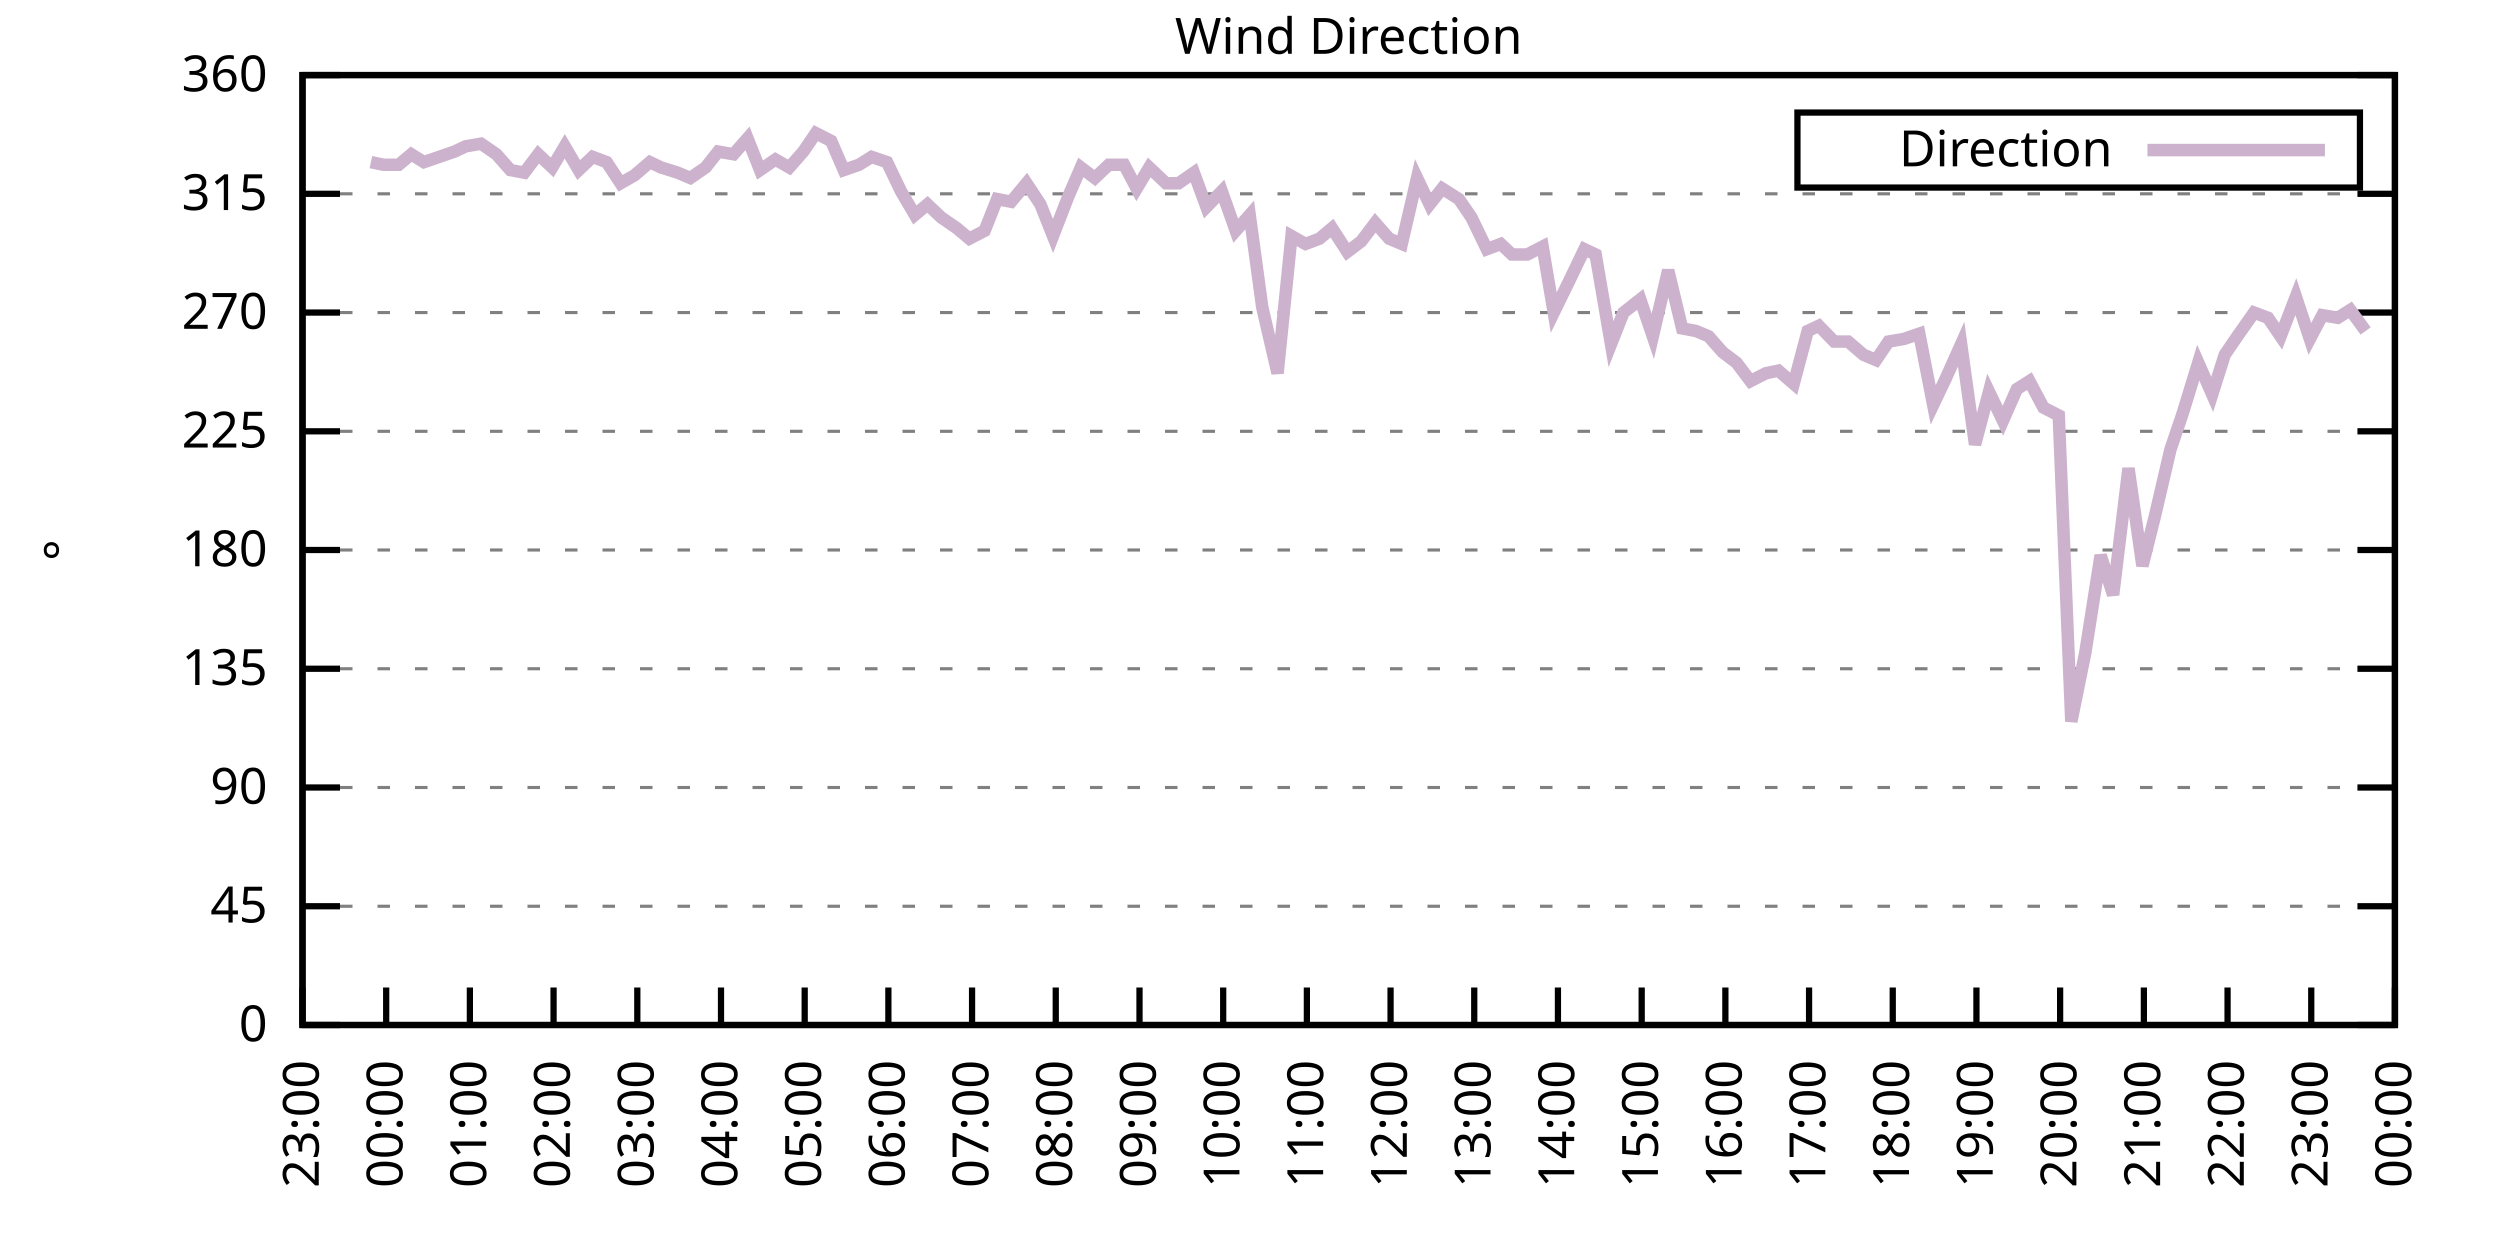
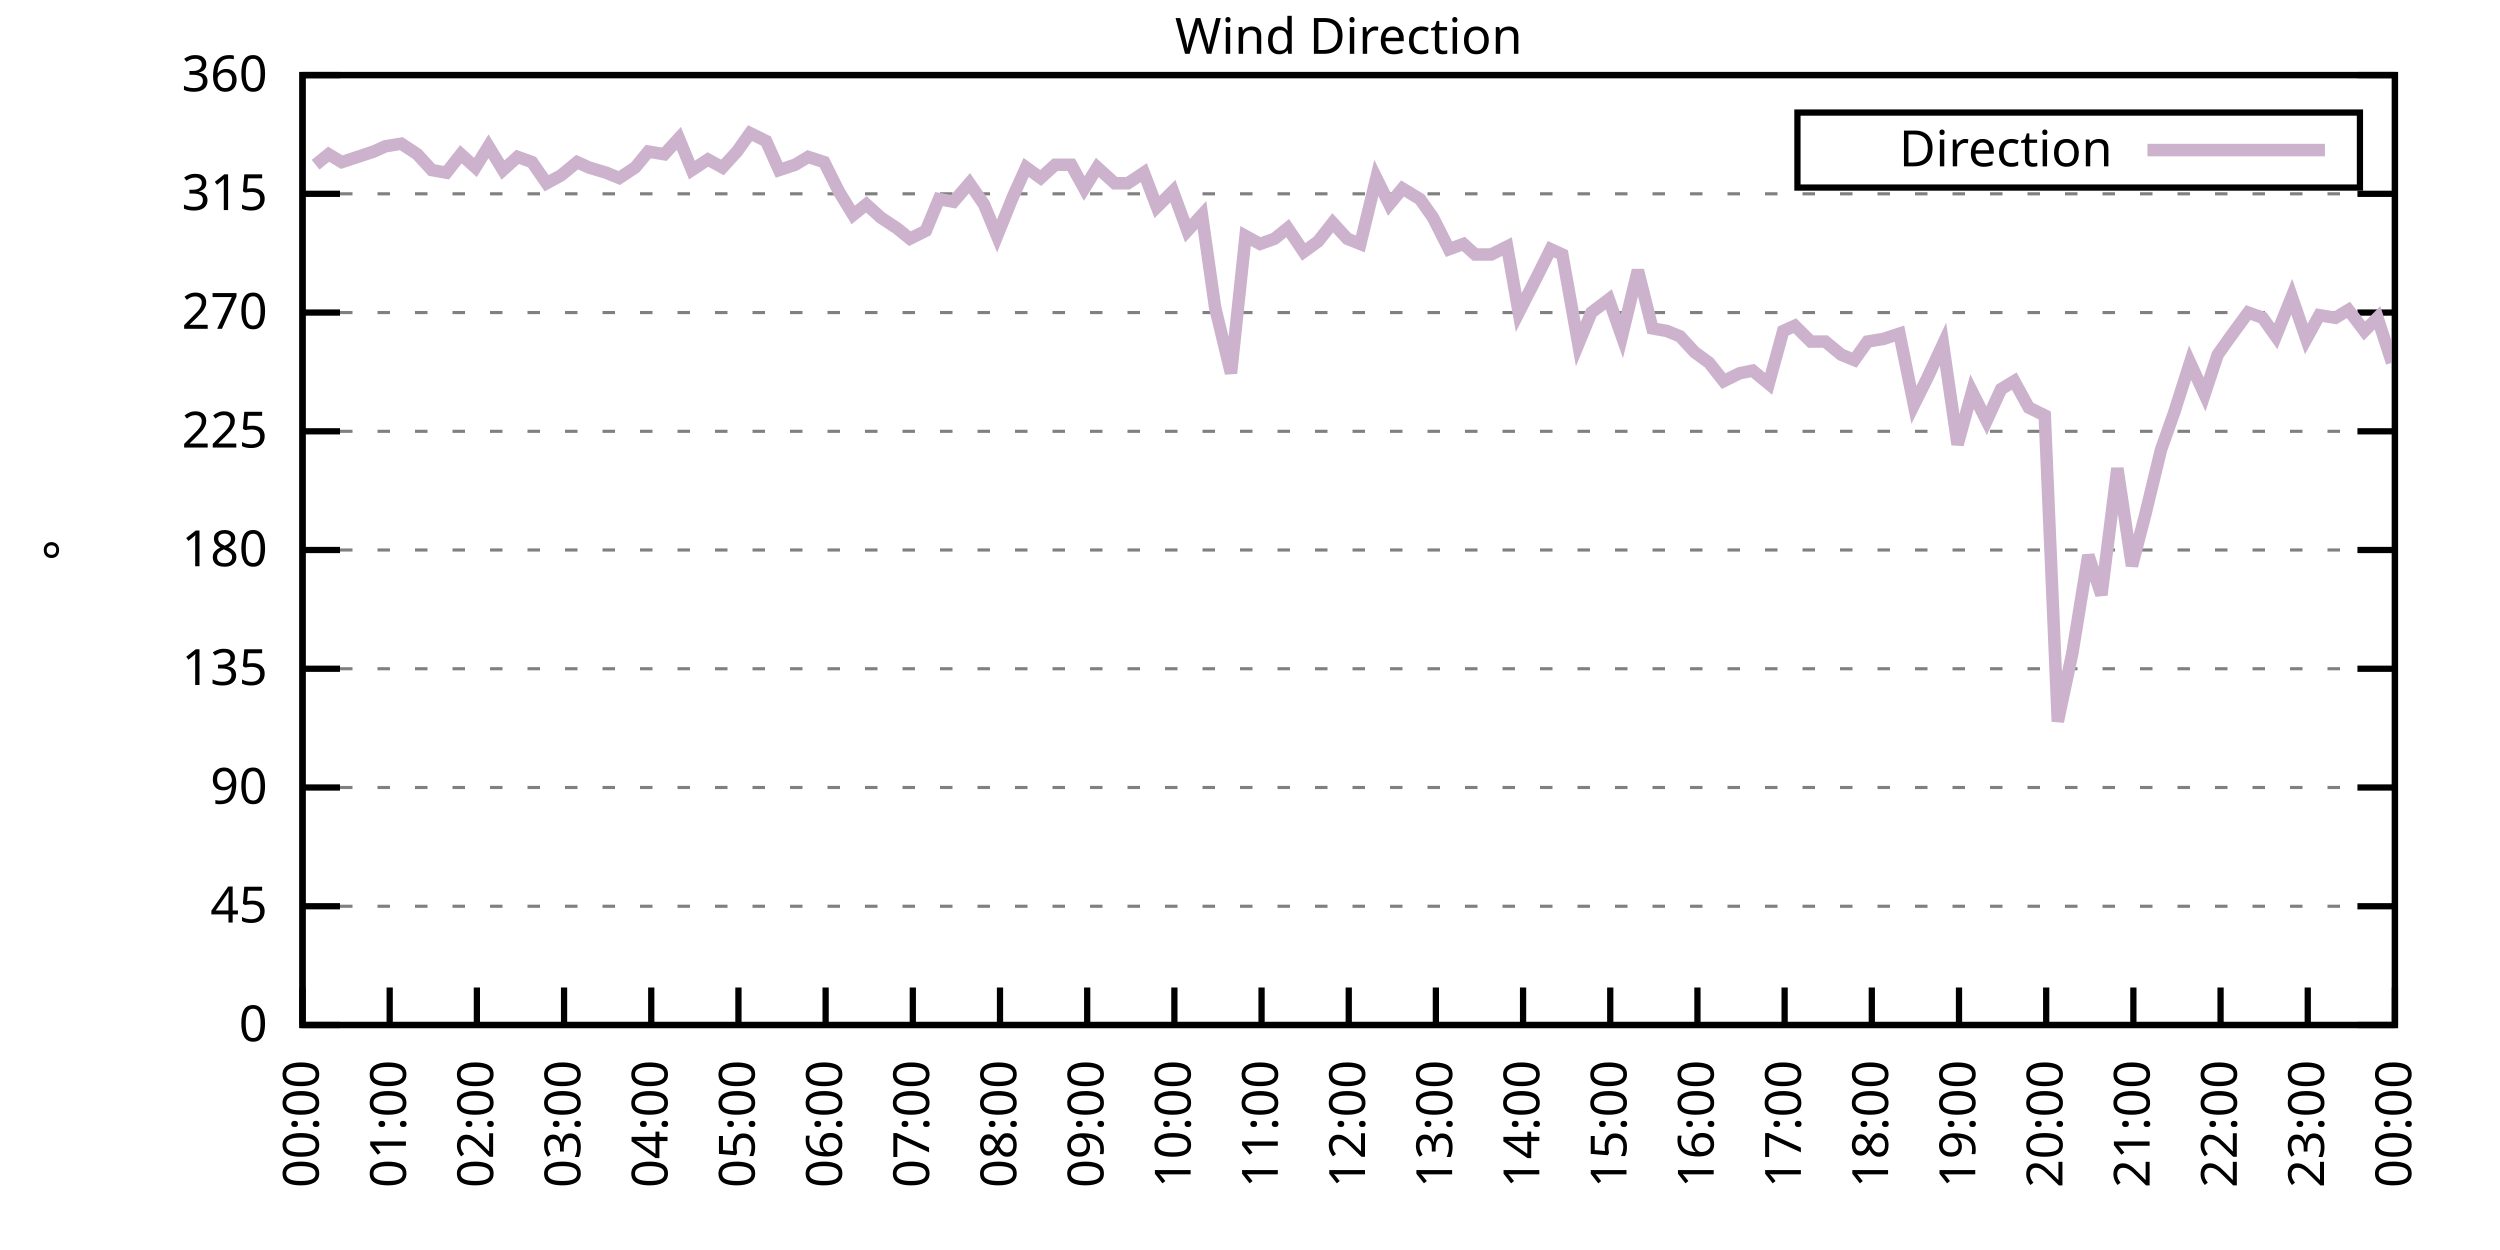
<svg xmlns="http://www.w3.org/2000/svg" xmlns:xlink="http://www.w3.org/1999/xlink" width="400" height="200" viewBox="0 0 400 200">
  <g id="gnuplot_canvas">
    <rect x="0" y="0" width="400" height="200" fill="none" />
    <defs>
      <circle id="gpDot" r="0.5" stroke-width="0.5" stroke="currentColor" />
      <path id="gpPt0" stroke-width="0.333" stroke="currentColor" d="M-1,0 h2 M0,-1 v2" />
      <path id="gpPt1" stroke-width="0.333" stroke="currentColor" d="M-1,-1 L1,1 M1,-1 L-1,1" />
      <path id="gpPt2" stroke-width="0.333" stroke="currentColor" d="M-1,0 L1,0 M0,-1 L0,1 M-1,-1 L1,1 M-1,1 L1,-1" />
      <rect id="gpPt3" stroke-width="0.333" stroke="currentColor" x="-1" y="-1" width="2" height="2" />
      <rect id="gpPt4" stroke-width="0.333" stroke="currentColor" fill="currentColor" x="-1" y="-1" width="2" height="2" />
      <circle id="gpPt5" stroke-width="0.333" stroke="currentColor" cx="0" cy="0" r="1" />
      <use xlink:href="#gpPt5" id="gpPt6" fill="currentColor" stroke="none" />
      <path id="gpPt7" stroke-width="0.333" stroke="currentColor" d="M0,-1.33 L-1.33,0.67 L1.33,0.67 z" />
      <use xlink:href="#gpPt7" id="gpPt8" fill="currentColor" stroke="none" />
      <use xlink:href="#gpPt7" id="gpPt9" stroke="currentColor" transform="rotate(180)" />
      <use xlink:href="#gpPt9" id="gpPt10" fill="currentColor" stroke="none" />
      <use xlink:href="#gpPt3" id="gpPt11" stroke="currentColor" transform="rotate(45)" />
      <use xlink:href="#gpPt11" id="gpPt12" fill="currentColor" stroke="none" />
      <path id="gpPt13" stroke-width="0.333" stroke="currentColor" d="M0,1.330 L1.265,0.411 L0.782,-1.067 L-0.782,-1.076 L-1.265,0.411 z" />
      <use xlink:href="#gpPt13" id="gpPt14" fill="currentColor" stroke="none" />
      <filter id="textbox" filterUnits="objectBoundingBox" x="0" y="0" height="1" width="1">
        <feFlood flood-color="white" flood-opacity="1" result="bgnd" />
        <feComposite in="SourceGraphic" in2="bgnd" operator="atop" />
      </filter>
      <filter id="greybox" filterUnits="objectBoundingBox" x="0" y="0" height="1" width="1">
        <feFlood flood-color="lightgrey" flood-opacity="1" result="grey" />
        <feComposite in="SourceGraphic" in2="grey" operator="atop" />
      </filter>
    </defs>
    <g fill="none" color="white" stroke="currentColor" stroke-width="1.00" stroke-linecap="butt" stroke-linejoin="miter">
</g>
    <g fill="none" color="black" stroke="currentColor" stroke-width="1.00" stroke-linecap="butt" stroke-linejoin="miter">
      <g stroke="none" shape-rendering="crispEdges">
        <polygon fill="rgb(255, 255, 255)" points="48.40,164.00 383.18,164.00 383.18,12.02 48.40,12.02 " />
      </g>
    </g>
    <g fill="none" color="black" stroke="currentColor" stroke-width="1.00" stroke-linecap="butt" stroke-linejoin="miter">
</g>
    <g fill="none" color="black" stroke="black" stroke-width="0.50" stroke-linecap="butt" stroke-linejoin="miter">
</g>
    <g fill="none" color="gray" stroke="currentColor" stroke-width="0.50" stroke-linecap="butt" stroke-linejoin="miter">
      <path stroke="gray" stroke-dasharray="2,4" class="gridline" d="M48.40,164.00 L383.19,164.00  " />
    </g>
    <g fill="none" color="gray" stroke="gray" stroke-width="1.00" stroke-linecap="butt" stroke-linejoin="miter">
</g>
    <g fill="none" color="black" stroke="currentColor" stroke-width="1.00" stroke-linecap="butt" stroke-linejoin="miter">
      <path stroke="black" d="M48.40,164.00 L54.40,164.00 M383.19,164.00 L377.19,164.00  " />
      <g transform="translate(42.80,166.60)" stroke="none" fill="black" font-family="Sans" font-size="8.00" text-anchor="end">
        <text>
          <tspan font-family="Sans"> 0</tspan>
        </text>
      </g>
    </g>
    <g fill="none" color="black" stroke="currentColor" stroke-width="1.00" stroke-linecap="butt" stroke-linejoin="miter">
</g>
    <g fill="none" color="black" stroke="black" stroke-width="0.50" stroke-linecap="butt" stroke-linejoin="miter">
</g>
    <g fill="none" color="gray" stroke="currentColor" stroke-width="0.50" stroke-linecap="butt" stroke-linejoin="miter">
      <path stroke="gray" stroke-dasharray="2,4" class="gridline" d="M48.40,145.00 L383.19,145.00  " />
    </g>
    <g fill="none" color="gray" stroke="gray" stroke-width="1.00" stroke-linecap="butt" stroke-linejoin="miter">
</g>
    <g fill="none" color="black" stroke="currentColor" stroke-width="1.00" stroke-linecap="butt" stroke-linejoin="miter">
      <path stroke="black" d="M48.40,145.00 L54.40,145.00 M383.19,145.00 L377.19,145.00  " />
      <g transform="translate(42.80,147.60)" stroke="none" fill="black" font-family="Sans" font-size="8.00" text-anchor="end">
        <text>
          <tspan font-family="Sans"> 45</tspan>
        </text>
      </g>
    </g>
    <g fill="none" color="black" stroke="currentColor" stroke-width="1.00" stroke-linecap="butt" stroke-linejoin="miter">
</g>
    <g fill="none" color="black" stroke="black" stroke-width="0.50" stroke-linecap="butt" stroke-linejoin="miter">
</g>
    <g fill="none" color="gray" stroke="currentColor" stroke-width="0.50" stroke-linecap="butt" stroke-linejoin="miter">
      <path stroke="gray" stroke-dasharray="2,4" class="gridline" d="M48.40,126.00 L383.19,126.00  " />
    </g>
    <g fill="none" color="gray" stroke="gray" stroke-width="1.00" stroke-linecap="butt" stroke-linejoin="miter">
</g>
    <g fill="none" color="black" stroke="currentColor" stroke-width="1.00" stroke-linecap="butt" stroke-linejoin="miter">
      <path stroke="black" d="M48.40,126.00 L54.40,126.00 M383.19,126.00 L377.19,126.00  " />
      <g transform="translate(42.80,128.60)" stroke="none" fill="black" font-family="Sans" font-size="8.00" text-anchor="end">
        <text>
          <tspan font-family="Sans"> 90</tspan>
        </text>
      </g>
    </g>
    <g fill="none" color="black" stroke="currentColor" stroke-width="1.00" stroke-linecap="butt" stroke-linejoin="miter">
</g>
    <g fill="none" color="black" stroke="black" stroke-width="0.50" stroke-linecap="butt" stroke-linejoin="miter">
</g>
    <g fill="none" color="gray" stroke="currentColor" stroke-width="0.50" stroke-linecap="butt" stroke-linejoin="miter">
      <path stroke="gray" stroke-dasharray="2,4" class="gridline" d="M48.40,107.00 L383.19,107.00  " />
    </g>
    <g fill="none" color="gray" stroke="gray" stroke-width="1.00" stroke-linecap="butt" stroke-linejoin="miter">
</g>
    <g fill="none" color="black" stroke="currentColor" stroke-width="1.00" stroke-linecap="butt" stroke-linejoin="miter">
      <path stroke="black" d="M48.40,107.00 L54.40,107.00 M383.19,107.00 L377.19,107.00  " />
      <g transform="translate(42.80,109.60)" stroke="none" fill="black" font-family="Sans" font-size="8.00" text-anchor="end">
        <text>
          <tspan font-family="Sans"> 135</tspan>
        </text>
      </g>
    </g>
    <g fill="none" color="black" stroke="currentColor" stroke-width="1.00" stroke-linecap="butt" stroke-linejoin="miter">
</g>
    <g fill="none" color="black" stroke="black" stroke-width="0.50" stroke-linecap="butt" stroke-linejoin="miter">
</g>
    <g fill="none" color="gray" stroke="currentColor" stroke-width="0.50" stroke-linecap="butt" stroke-linejoin="miter">
      <path stroke="gray" stroke-dasharray="2,4" class="gridline" d="M48.40,88.00 L383.19,88.00  " />
    </g>
    <g fill="none" color="gray" stroke="gray" stroke-width="1.00" stroke-linecap="butt" stroke-linejoin="miter">
</g>
    <g fill="none" color="black" stroke="currentColor" stroke-width="1.00" stroke-linecap="butt" stroke-linejoin="miter">
      <path stroke="black" d="M48.40,88.00 L54.40,88.00 M383.19,88.00 L377.19,88.00  " />
      <g transform="translate(42.80,90.60)" stroke="none" fill="black" font-family="Sans" font-size="8.00" text-anchor="end">
        <text>
          <tspan font-family="Sans"> 180</tspan>
        </text>
      </g>
    </g>
    <g fill="none" color="black" stroke="currentColor" stroke-width="1.00" stroke-linecap="butt" stroke-linejoin="miter">
</g>
    <g fill="none" color="black" stroke="black" stroke-width="0.50" stroke-linecap="butt" stroke-linejoin="miter">
</g>
    <g fill="none" color="gray" stroke="currentColor" stroke-width="0.50" stroke-linecap="butt" stroke-linejoin="miter">
      <path stroke="gray" stroke-dasharray="2,4" class="gridline" d="M48.40,69.01 L383.19,69.01  " />
    </g>
    <g fill="none" color="gray" stroke="gray" stroke-width="1.00" stroke-linecap="butt" stroke-linejoin="miter">
</g>
    <g fill="none" color="black" stroke="currentColor" stroke-width="1.00" stroke-linecap="butt" stroke-linejoin="miter">
      <path stroke="black" d="M48.40,69.01 L54.40,69.01 M383.19,69.01 L377.19,69.01  " />
      <g transform="translate(42.80,71.61)" stroke="none" fill="black" font-family="Sans" font-size="8.00" text-anchor="end">
        <text>
          <tspan font-family="Sans"> 225</tspan>
        </text>
      </g>
    </g>
    <g fill="none" color="black" stroke="currentColor" stroke-width="1.00" stroke-linecap="butt" stroke-linejoin="miter">
</g>
    <g fill="none" color="black" stroke="black" stroke-width="0.50" stroke-linecap="butt" stroke-linejoin="miter">
</g>
    <g fill="none" color="gray" stroke="currentColor" stroke-width="0.50" stroke-linecap="butt" stroke-linejoin="miter">
      <path stroke="gray" stroke-dasharray="2,4" class="gridline" d="M48.40,50.01 L383.19,50.01  " />
    </g>
    <g fill="none" color="gray" stroke="gray" stroke-width="1.00" stroke-linecap="butt" stroke-linejoin="miter">
</g>
    <g fill="none" color="black" stroke="currentColor" stroke-width="1.00" stroke-linecap="butt" stroke-linejoin="miter">
      <path stroke="black" d="M48.40,50.01 L54.40,50.01 M383.19,50.01 L377.19,50.01  " />
      <g transform="translate(42.80,52.61)" stroke="none" fill="black" font-family="Sans" font-size="8.00" text-anchor="end">
        <text>
          <tspan font-family="Sans"> 270</tspan>
        </text>
      </g>
    </g>
    <g fill="none" color="black" stroke="currentColor" stroke-width="1.00" stroke-linecap="butt" stroke-linejoin="miter">
</g>
    <g fill="none" color="black" stroke="black" stroke-width="0.50" stroke-linecap="butt" stroke-linejoin="miter">
</g>
    <g fill="none" color="gray" stroke="currentColor" stroke-width="0.50" stroke-linecap="butt" stroke-linejoin="miter">
      <path stroke="gray" stroke-dasharray="2,4" class="gridline" d="M48.40,31.01 L383.19,31.01  " />
    </g>
    <g fill="none" color="gray" stroke="gray" stroke-width="1.00" stroke-linecap="butt" stroke-linejoin="miter">
</g>
    <g fill="none" color="black" stroke="currentColor" stroke-width="1.00" stroke-linecap="butt" stroke-linejoin="miter">
      <path stroke="black" d="M48.40,31.01 L54.40,31.01 M383.19,31.01 L377.19,31.01  " />
      <g transform="translate(42.80,33.61)" stroke="none" fill="black" font-family="Sans" font-size="8.00" text-anchor="end">
        <text>
          <tspan font-family="Sans"> 315</tspan>
        </text>
      </g>
    </g>
    <g fill="none" color="black" stroke="currentColor" stroke-width="1.00" stroke-linecap="butt" stroke-linejoin="miter">
</g>
    <g fill="none" color="black" stroke="black" stroke-width="0.50" stroke-linecap="butt" stroke-linejoin="miter">
</g>
    <g fill="none" color="gray" stroke="currentColor" stroke-width="0.50" stroke-linecap="butt" stroke-linejoin="miter">
      <path stroke="gray" stroke-dasharray="2,4" class="gridline" d="M48.40,12.01 L383.19,12.01  " />
    </g>
    <g fill="none" color="gray" stroke="gray" stroke-width="1.00" stroke-linecap="butt" stroke-linejoin="miter">
</g>
    <g fill="none" color="black" stroke="currentColor" stroke-width="1.00" stroke-linecap="butt" stroke-linejoin="miter">
      <path stroke="black" d="M48.40,12.01 L54.40,12.01 M383.19,12.01 L377.19,12.01  " />
      <g transform="translate(42.80,14.61)" stroke="none" fill="black" font-family="Sans" font-size="8.00" text-anchor="end">
        <text>
          <tspan font-family="Sans"> 360</tspan>
        </text>
      </g>
    </g>
    <g fill="none" color="black" stroke="currentColor" stroke-width="1.00" stroke-linecap="butt" stroke-linejoin="miter">
      <path stroke="black" d="M48.40,164.00 L48.40,158.00  " />
      <g transform="translate(51.00,169.60) rotate(270.00)" stroke="none" fill="black" font-family="Sans" font-size="8.00" text-anchor="end">
        <text>
-           <tspan font-family="Sans">23:00</tspan>
-         </text>
-       </g>
-     </g>
-     <g fill="none" color="black" stroke="currentColor" stroke-width="1.00" stroke-linecap="butt" stroke-linejoin="miter">
-       <path stroke="black" d="M61.79,164.00 L61.79,158.00  " />
-       <g transform="translate(64.39,169.60) rotate(270.00)" stroke="none" fill="black" font-family="Sans" font-size="8.00" text-anchor="end">
-         <text>
          <tspan font-family="Sans">00:00</tspan>
        </text>
      </g>
    </g>
    <g fill="none" color="black" stroke="currentColor" stroke-width="1.00" stroke-linecap="butt" stroke-linejoin="miter">
-       <path stroke="black" d="M75.18,164.00 L75.18,158.00  " />
-       <g transform="translate(77.78,169.60) rotate(270.00)" stroke="none" fill="black" font-family="Sans" font-size="8.00" text-anchor="end">
+       <path stroke="black" d="M62.35,164.00 L62.35,158.00  " />
+       <g transform="translate(64.95,169.60) rotate(270.00)" stroke="none" fill="black" font-family="Sans" font-size="8.00" text-anchor="end">
        <text>
          <tspan font-family="Sans">01:00</tspan>
        </text>
      </g>
    </g>
    <g fill="none" color="black" stroke="currentColor" stroke-width="1.00" stroke-linecap="butt" stroke-linejoin="miter">
-       <path stroke="black" d="M88.57,164.00 L88.57,158.00  " />
-       <g transform="translate(91.17,169.60) rotate(270.00)" stroke="none" fill="black" font-family="Sans" font-size="8.00" text-anchor="end">
+       <path stroke="black" d="M76.30,164.00 L76.30,158.00  " />
+       <g transform="translate(78.90,169.60) rotate(270.00)" stroke="none" fill="black" font-family="Sans" font-size="8.00" text-anchor="end">
        <text>
          <tspan font-family="Sans">02:00</tspan>
        </text>
      </g>
    </g>
    <g fill="none" color="black" stroke="currentColor" stroke-width="1.00" stroke-linecap="butt" stroke-linejoin="miter">
-       <path stroke="black" d="M101.97,164.00 L101.97,158.00  " />
-       <g transform="translate(104.57,169.60) rotate(270.00)" stroke="none" fill="black" font-family="Sans" font-size="8.00" text-anchor="end">
+       <path stroke="black" d="M90.25,164.00 L90.25,158.00  " />
+       <g transform="translate(92.85,169.60) rotate(270.00)" stroke="none" fill="black" font-family="Sans" font-size="8.00" text-anchor="end">
        <text>
          <tspan font-family="Sans">03:00</tspan>
        </text>
      </g>
    </g>
    <g fill="none" color="black" stroke="currentColor" stroke-width="1.00" stroke-linecap="butt" stroke-linejoin="miter">
-       <path stroke="black" d="M115.36,164.00 L115.36,158.00  " />
-       <g transform="translate(117.96,169.60) rotate(270.00)" stroke="none" fill="black" font-family="Sans" font-size="8.00" text-anchor="end">
+       <path stroke="black" d="M104.20,164.00 L104.20,158.00  " />
+       <g transform="translate(106.80,169.60) rotate(270.00)" stroke="none" fill="black" font-family="Sans" font-size="8.00" text-anchor="end">
        <text>
          <tspan font-family="Sans">04:00</tspan>
        </text>
      </g>
    </g>
    <g fill="none" color="black" stroke="currentColor" stroke-width="1.00" stroke-linecap="butt" stroke-linejoin="miter">
-       <path stroke="black" d="M128.75,164.00 L128.75,158.00  " />
-       <g transform="translate(131.35,169.60) rotate(270.00)" stroke="none" fill="black" font-family="Sans" font-size="8.00" text-anchor="end">
+       <path stroke="black" d="M118.15,164.00 L118.15,158.00  " />
+       <g transform="translate(120.75,169.60) rotate(270.00)" stroke="none" fill="black" font-family="Sans" font-size="8.00" text-anchor="end">
        <text>
          <tspan font-family="Sans">05:00</tspan>
        </text>
      </g>
    </g>
    <g fill="none" color="black" stroke="currentColor" stroke-width="1.00" stroke-linecap="butt" stroke-linejoin="miter">
-       <path stroke="black" d="M142.14,164.00 L142.14,158.00  " />
-       <g transform="translate(144.74,169.60) rotate(270.00)" stroke="none" fill="black" font-family="Sans" font-size="8.00" text-anchor="end">
+       <path stroke="black" d="M132.10,164.00 L132.10,158.00  " />
+       <g transform="translate(134.70,169.60) rotate(270.00)" stroke="none" fill="black" font-family="Sans" font-size="8.00" text-anchor="end">
        <text>
          <tspan font-family="Sans">06:00</tspan>
        </text>
      </g>
    </g>
    <g fill="none" color="black" stroke="currentColor" stroke-width="1.00" stroke-linecap="butt" stroke-linejoin="miter">
-       <path stroke="black" d="M155.53,164.00 L155.53,158.00  " />
-       <g transform="translate(158.13,169.60) rotate(270.00)" stroke="none" fill="black" font-family="Sans" font-size="8.00" text-anchor="end">
+       <path stroke="black" d="M146.05,164.00 L146.05,158.00  " />
+       <g transform="translate(148.65,169.60) rotate(270.00)" stroke="none" fill="black" font-family="Sans" font-size="8.00" text-anchor="end">
        <text>
          <tspan font-family="Sans">07:00</tspan>
        </text>
      </g>
    </g>
    <g fill="none" color="black" stroke="currentColor" stroke-width="1.00" stroke-linecap="butt" stroke-linejoin="miter">
-       <path stroke="black" d="M168.92,164.00 L168.92,158.00  " />
-       <g transform="translate(171.52,169.60) rotate(270.00)" stroke="none" fill="black" font-family="Sans" font-size="8.00" text-anchor="end">
+       <path stroke="black" d="M160.00,164.00 L160.00,158.00  " />
+       <g transform="translate(162.60,169.60) rotate(270.00)" stroke="none" fill="black" font-family="Sans" font-size="8.00" text-anchor="end">
        <text>
          <tspan font-family="Sans">08:00</tspan>
        </text>
      </g>
    </g>
    <g fill="none" color="black" stroke="currentColor" stroke-width="1.00" stroke-linecap="butt" stroke-linejoin="miter">
-       <path stroke="black" d="M182.32,164.00 L182.32,158.00  " />
-       <g transform="translate(184.92,169.60) rotate(270.00)" stroke="none" fill="black" font-family="Sans" font-size="8.00" text-anchor="end">
+       <path stroke="black" d="M173.95,164.00 L173.95,158.00  " />
+       <g transform="translate(176.55,169.60) rotate(270.00)" stroke="none" fill="black" font-family="Sans" font-size="8.00" text-anchor="end">
        <text>
          <tspan font-family="Sans">09:00</tspan>
        </text>
      </g>
    </g>
    <g fill="none" color="black" stroke="currentColor" stroke-width="1.00" stroke-linecap="butt" stroke-linejoin="miter">
-       <path stroke="black" d="M195.71,164.00 L195.71,158.00  " />
-       <g transform="translate(198.31,169.60) rotate(270.00)" stroke="none" fill="black" font-family="Sans" font-size="8.00" text-anchor="end">
+       <path stroke="black" d="M187.90,164.00 L187.90,158.00  " />
+       <g transform="translate(190.50,169.60) rotate(270.00)" stroke="none" fill="black" font-family="Sans" font-size="8.00" text-anchor="end">
        <text>
          <tspan font-family="Sans">10:00</tspan>
        </text>
      </g>
    </g>
    <g fill="none" color="black" stroke="currentColor" stroke-width="1.00" stroke-linecap="butt" stroke-linejoin="miter">
-       <path stroke="black" d="M209.10,164.00 L209.10,158.00  " />
-       <g transform="translate(211.70,169.60) rotate(270.00)" stroke="none" fill="black" font-family="Sans" font-size="8.00" text-anchor="end">
+       <path stroke="black" d="M201.85,164.00 L201.85,158.00  " />
+       <g transform="translate(204.45,169.60) rotate(270.00)" stroke="none" fill="black" font-family="Sans" font-size="8.00" text-anchor="end">
        <text>
          <tspan font-family="Sans">11:00</tspan>
        </text>
      </g>
    </g>
    <g fill="none" color="black" stroke="currentColor" stroke-width="1.00" stroke-linecap="butt" stroke-linejoin="miter">
-       <path stroke="black" d="M222.49,164.00 L222.49,158.00  " />
-       <g transform="translate(225.09,169.60) rotate(270.00)" stroke="none" fill="black" font-family="Sans" font-size="8.00" text-anchor="end">
+       <path stroke="black" d="M215.80,164.00 L215.80,158.00  " />
+       <g transform="translate(218.40,169.60) rotate(270.00)" stroke="none" fill="black" font-family="Sans" font-size="8.00" text-anchor="end">
        <text>
          <tspan font-family="Sans">12:00</tspan>
        </text>
      </g>
    </g>
    <g fill="none" color="black" stroke="currentColor" stroke-width="1.00" stroke-linecap="butt" stroke-linejoin="miter">
-       <path stroke="black" d="M235.88,164.00 L235.88,158.00  " />
-       <g transform="translate(238.48,169.60) rotate(270.00)" stroke="none" fill="black" font-family="Sans" font-size="8.00" text-anchor="end">
+       <path stroke="black" d="M229.74,164.00 L229.74,158.00  " />
+       <g transform="translate(232.34,169.60) rotate(270.00)" stroke="none" fill="black" font-family="Sans" font-size="8.00" text-anchor="end">
        <text>
          <tspan font-family="Sans">13:00</tspan>
        </text>
      </g>
    </g>
    <g fill="none" color="black" stroke="currentColor" stroke-width="1.00" stroke-linecap="butt" stroke-linejoin="miter">
-       <path stroke="black" d="M249.27,164.00 L249.27,158.00  " />
-       <g transform="translate(251.87,169.60) rotate(270.00)" stroke="none" fill="black" font-family="Sans" font-size="8.00" text-anchor="end">
+       <path stroke="black" d="M243.69,164.00 L243.69,158.00  " />
+       <g transform="translate(246.29,169.60) rotate(270.00)" stroke="none" fill="black" font-family="Sans" font-size="8.00" text-anchor="end">
        <text>
          <tspan font-family="Sans">14:00</tspan>
        </text>
      </g>
    </g>
    <g fill="none" color="black" stroke="currentColor" stroke-width="1.00" stroke-linecap="butt" stroke-linejoin="miter">
-       <path stroke="black" d="M262.67,164.00 L262.67,158.00  " />
-       <g transform="translate(265.27,169.60) rotate(270.00)" stroke="none" fill="black" font-family="Sans" font-size="8.00" text-anchor="end">
+       <path stroke="black" d="M257.64,164.00 L257.64,158.00  " />
+       <g transform="translate(260.24,169.60) rotate(270.00)" stroke="none" fill="black" font-family="Sans" font-size="8.00" text-anchor="end">
        <text>
          <tspan font-family="Sans">15:00</tspan>
        </text>
      </g>
    </g>
    <g fill="none" color="black" stroke="currentColor" stroke-width="1.00" stroke-linecap="butt" stroke-linejoin="miter">
-       <path stroke="black" d="M276.06,164.00 L276.06,158.00  " />
-       <g transform="translate(278.66,169.60) rotate(270.00)" stroke="none" fill="black" font-family="Sans" font-size="8.00" text-anchor="end">
+       <path stroke="black" d="M271.59,164.00 L271.59,158.00  " />
+       <g transform="translate(274.19,169.60) rotate(270.00)" stroke="none" fill="black" font-family="Sans" font-size="8.00" text-anchor="end">
        <text>
          <tspan font-family="Sans">16:00</tspan>
        </text>
      </g>
    </g>
    <g fill="none" color="black" stroke="currentColor" stroke-width="1.00" stroke-linecap="butt" stroke-linejoin="miter">
-       <path stroke="black" d="M289.45,164.00 L289.45,158.00  " />
-       <g transform="translate(292.05,169.60) rotate(270.00)" stroke="none" fill="black" font-family="Sans" font-size="8.00" text-anchor="end">
+       <path stroke="black" d="M285.54,164.00 L285.54,158.00  " />
+       <g transform="translate(288.14,169.60) rotate(270.00)" stroke="none" fill="black" font-family="Sans" font-size="8.00" text-anchor="end">
        <text>
          <tspan font-family="Sans">17:00</tspan>
        </text>
      </g>
    </g>
    <g fill="none" color="black" stroke="currentColor" stroke-width="1.00" stroke-linecap="butt" stroke-linejoin="miter">
-       <path stroke="black" d="M302.84,164.00 L302.84,158.00  " />
-       <g transform="translate(305.44,169.60) rotate(270.00)" stroke="none" fill="black" font-family="Sans" font-size="8.00" text-anchor="end">
+       <path stroke="black" d="M299.49,164.00 L299.49,158.00  " />
+       <g transform="translate(302.09,169.60) rotate(270.00)" stroke="none" fill="black" font-family="Sans" font-size="8.00" text-anchor="end">
        <text>
          <tspan font-family="Sans">18:00</tspan>
        </text>
      </g>
    </g>
    <g fill="none" color="black" stroke="currentColor" stroke-width="1.00" stroke-linecap="butt" stroke-linejoin="miter">
-       <path stroke="black" d="M316.23,164.00 L316.23,158.00  " />
-       <g transform="translate(318.83,169.60) rotate(270.00)" stroke="none" fill="black" font-family="Sans" font-size="8.00" text-anchor="end">
+       <path stroke="black" d="M313.44,164.00 L313.44,158.00  " />
+       <g transform="translate(316.04,169.60) rotate(270.00)" stroke="none" fill="black" font-family="Sans" font-size="8.00" text-anchor="end">
        <text>
          <tspan font-family="Sans">19:00</tspan>
        </text>
      </g>
    </g>
    <g fill="none" color="black" stroke="currentColor" stroke-width="1.00" stroke-linecap="butt" stroke-linejoin="miter">
-       <path stroke="black" d="M329.62,164.00 L329.62,158.00  " />
-       <g transform="translate(332.22,169.60) rotate(270.00)" stroke="none" fill="black" font-family="Sans" font-size="8.00" text-anchor="end">
+       <path stroke="black" d="M327.39,164.00 L327.39,158.00  " />
+       <g transform="translate(329.99,169.60) rotate(270.00)" stroke="none" fill="black" font-family="Sans" font-size="8.00" text-anchor="end">
        <text>
          <tspan font-family="Sans">20:00</tspan>
        </text>
      </g>
    </g>
    <g fill="none" color="black" stroke="currentColor" stroke-width="1.00" stroke-linecap="butt" stroke-linejoin="miter">
-       <path stroke="black" d="M343.02,164.00 L343.02,158.00  " />
-       <g transform="translate(345.62,169.60) rotate(270.00)" stroke="none" fill="black" font-family="Sans" font-size="8.00" text-anchor="end">
+       <path stroke="black" d="M341.34,164.00 L341.34,158.00  " />
+       <g transform="translate(343.94,169.60) rotate(270.00)" stroke="none" fill="black" font-family="Sans" font-size="8.00" text-anchor="end">
        <text>
          <tspan font-family="Sans">21:00</tspan>
        </text>
      </g>
    </g>
    <g fill="none" color="black" stroke="currentColor" stroke-width="1.00" stroke-linecap="butt" stroke-linejoin="miter">
-       <path stroke="black" d="M356.41,164.00 L356.41,158.00  " />
-       <g transform="translate(359.01,169.60) rotate(270.00)" stroke="none" fill="black" font-family="Sans" font-size="8.00" text-anchor="end">
+       <path stroke="black" d="M355.29,164.00 L355.29,158.00  " />
+       <g transform="translate(357.89,169.60) rotate(270.00)" stroke="none" fill="black" font-family="Sans" font-size="8.00" text-anchor="end">
        <text>
          <tspan font-family="Sans">22:00</tspan>
        </text>
      </g>
    </g>
    <g fill="none" color="black" stroke="currentColor" stroke-width="1.00" stroke-linecap="butt" stroke-linejoin="miter">
-       <path stroke="black" d="M369.80,164.00 L369.80,158.00  " />
-       <g transform="translate(372.40,169.60) rotate(270.00)" stroke="none" fill="black" font-family="Sans" font-size="8.00" text-anchor="end">
+       <path stroke="black" d="M369.24,164.00 L369.24,158.00  " />
+       <g transform="translate(371.84,169.60) rotate(270.00)" stroke="none" fill="black" font-family="Sans" font-size="8.00" text-anchor="end">
        <text>
          <tspan font-family="Sans">23:00</tspan>
        </text>
      </g>
    </g>
    <g fill="none" color="black" stroke="currentColor" stroke-width="1.00" stroke-linecap="butt" stroke-linejoin="miter">
      <path stroke="black" d="M383.19,164.00 L383.19,158.00  " />
      <g transform="translate(385.79,169.60) rotate(270.00)" stroke="none" fill="black" font-family="Sans" font-size="8.00" text-anchor="end">
        <text>
          <tspan font-family="Sans">00:00</tspan>
        </text>
      </g>
    </g>
    <g fill="none" color="black" stroke="currentColor" stroke-width="1.00" stroke-linecap="butt" stroke-linejoin="miter">
</g>
    <g fill="none" color="black" stroke="currentColor" stroke-width="1.00" stroke-linecap="butt" stroke-linejoin="miter">
      <path stroke="black" d="M48.40,12.01 L48.40,164.00 L383.19,164.00 L383.19,12.01 L48.40,12.01 Z  " />
    </g>
    <g fill="none" color="black" stroke="currentColor" stroke-width="1.00" stroke-linecap="butt" stroke-linejoin="miter">
</g>
    <g fill="none" color="black" stroke="currentColor" stroke-width="1.00" stroke-linecap="butt" stroke-linejoin="miter">
      <path stroke="black" d="M287.59,30.01 L287.59,18.01 L377.59,18.01 L377.59,30.01 L287.59,30.01 Z  " />
    </g>
    <g id="Wind_direction_plot_1">
      <g fill="none" color="white" stroke="black" stroke-width="2.00" stroke-linecap="butt" stroke-linejoin="miter">
</g>
      <g fill="none" color="black" stroke="currentColor" stroke-width="2.00" stroke-linecap="butt" stroke-linejoin="miter">
        <g transform="translate(337.99,26.61)" stroke="none" fill="black" font-family="Sans" font-size="8.00" text-anchor="end">
          <text>
            <tspan font-family="Sans">Direction</tspan>
          </text>
        </g>
      </g>
      <g fill="none" color="black" stroke="currentColor" stroke-width="2.00" stroke-linecap="butt" stroke-linejoin="miter">
-         <path stroke="rgb(204, 178, 204)" d="M343.59,24.01 L371.99,24.01 M59.34,25.94 L61.35,26.36 L63.80,26.36 L65.81,24.68 L67.82,25.94 L70.27,25.10   L72.73,24.25 L74.51,23.41 L76.97,22.99 L79.42,24.68 L81.66,27.21 L83.89,27.63 L86.12,24.68 L88.35,26.79   L90.36,23.41 L92.59,27.21 L94.82,25.10 L97.06,25.94 L99.29,29.32 L101.52,28.05 L103.98,25.94 L105.76,26.79   L108.44,27.63 L110.45,28.48 L112.90,26.79 L114.91,24.25 L117.37,24.68 L119.60,22.14 L121.61,27.21 L124.06,25.52   L126.29,26.79 L128.53,24.25 L130.54,21.30 L132.99,22.56 L135.00,27.21 L137.45,26.36 L139.46,25.10 L141.92,25.94   L144.15,30.59 L146.38,34.39 L148.39,32.70 L150.62,34.81 L153.08,36.50 L155.09,38.19 L157.54,36.92 L159.55,31.85   L161.78,32.28 L164.24,29.32 L166.47,32.70 L168.48,37.76 L170.93,31.43 L172.94,26.79 L175.17,28.48 L177.41,26.36   L179.86,26.36 L181.87,30.16 L183.88,26.79 L186.56,29.32 L188.57,29.32 L191.02,27.63 L193.03,33.12 L195.48,30.59   L197.72,36.92 L199.95,34.39 L201.96,49.16 L204.41,59.72 L206.64,37.76 L208.88,39.03 L211.11,38.19 L213.12,36.50   L215.57,40.30 L217.80,38.61 L220.04,35.65 L222.27,38.19 L224.28,39.03 L226.73,28.48 L228.74,32.70 L230.75,30.16   L233.43,31.85 L235.44,34.81 L237.89,39.87 L240.12,39.03 L241.91,40.72 L244.36,40.72 L246.82,39.45 L248.60,50.01   L251.28,44.52 L253.51,39.87 L255.30,40.72 L257.76,55.07 L259.76,50.01 L262.44,47.90 L264.45,53.81 L266.91,43.25   L269.14,52.54 L271.37,52.96 L273.38,53.81 L275.61,56.34 L277.84,58.03 L280.07,60.98 L282.53,59.72 L284.54,59.30   L286.99,61.41 L289.23,52.96 L291.01,52.12 L293.47,54.65 L295.70,54.65 L298.15,56.76 L300.16,57.61 L302.17,54.65   L304.63,54.23 L307.08,53.39 L309.31,64.78 L311.32,60.56 L313.78,55.07 L316.01,71.12 L318.24,62.67 L320.47,67.32   L322.70,62.25 L324.71,60.98 L326.95,65.21 L329.40,66.47 L331.41,115.45 L333.64,104.47 L336.10,88.85 L338.10,95.18   L340.56,74.92 L342.79,90.54 L344.80,82.52 L347.26,71.96 L349.26,66.05 L351.72,58.03 L353.95,63.10 L355.96,56.76   L357.97,53.81 L360.65,50.01 L362.88,50.85 L364.89,53.81 L367.34,47.47 L369.58,54.23 L371.58,50.43 L374.04,50.85   L376.05,49.59 L378.50,52.96  " />
+         <path stroke="rgb(204, 178, 204)" d="M343.59,24.01 L371.99,24.01 M50.49,26.36 L52.58,24.68 L54.68,25.94 L57.23,25.10 L59.79,24.25 L61.65,23.41   L64.21,22.99 L66.77,24.68 L69.09,27.21 L71.42,27.63 L73.74,24.68 L76.07,26.79 L78.16,23.41 L80.48,27.21   L82.81,25.10 L85.13,25.94 L87.46,29.32 L89.78,28.05 L92.34,25.94 L94.20,26.79 L96.99,27.63 L99.08,28.48   L101.64,26.79 L103.73,24.25 L106.29,24.68 L108.62,22.14 L110.71,27.21 L113.27,25.52 L115.59,26.79 L117.92,24.25   L120.01,21.30 L122.57,22.56 L124.66,27.21 L127.22,26.36 L129.31,25.10 L131.87,25.94 L134.19,30.59 L136.51,34.39   L138.61,32.70 L140.93,34.81 L143.49,36.50 L145.58,38.19 L148.14,36.92 L150.23,31.85 L152.56,32.28 L155.11,29.32   L157.44,32.70 L159.53,37.76 L162.09,31.43 L164.18,26.79 L166.51,28.48 L168.83,26.36 L171.39,26.36 L173.48,30.16   L175.57,26.79 L178.36,29.32 L180.46,29.32 L183.01,27.63 L185.11,33.12 L187.66,30.59 L189.99,36.92 L192.31,34.39   L194.41,49.16 L196.96,59.72 L199.29,37.76 L201.61,39.03 L203.94,38.19 L206.03,36.50 L208.59,40.30 L210.91,38.61   L213.24,35.65 L215.56,38.19 L217.65,39.03 L220.21,28.48 L222.30,32.70 L224.40,30.16 L227.19,31.85 L229.28,34.81   L231.84,39.87 L234.16,39.03 L236.02,40.72 L238.58,40.72 L241.14,39.45 L243.00,50.01 L245.79,44.52 L248.11,39.87   L249.97,40.72 L252.53,55.07 L254.62,50.01 L257.41,47.90 L259.50,53.81 L262.06,43.25 L264.39,52.54 L266.71,52.96   L268.80,53.81 L271.13,56.34 L273.45,58.03 L275.78,60.98 L278.34,59.72 L280.43,59.30 L282.99,61.41 L285.31,52.96   L287.17,52.12 L289.73,54.65 L292.05,54.65 L294.61,56.76 L296.70,57.61 L298.80,54.65 L301.35,54.23 L303.91,53.39   L306.23,64.78 L308.33,60.56 L310.88,55.07 L313.21,71.12 L315.53,62.67 L317.86,67.32 L320.18,62.25 L322.28,60.98   L324.60,65.21 L327.16,66.47 L329.25,115.45 L331.58,104.47 L334.13,88.85 L336.23,95.18 L338.78,74.92 L341.11,90.54   L343.20,82.52 L345.76,71.96 L347.85,66.05 L350.41,58.03 L352.73,63.10 L354.83,56.76 L356.92,53.81 L359.71,50.01   L362.03,50.85 L364.13,53.81 L366.68,47.47 L369.01,54.23 L371.10,50.43 L373.66,50.85 L375.75,49.59 L378.31,52.96   L380.40,50.85 L382.73,58.03  " />
      </g>
    </g>
    <g fill="none" color="black" stroke="currentColor" stroke-width="2.00" stroke-linecap="butt" stroke-linejoin="miter">
</g>
    <g fill="none" color="black" stroke="black" stroke-width="1.00" stroke-linecap="butt" stroke-linejoin="miter">
</g>
    <g fill="none" color="black" stroke="currentColor" stroke-width="1.00" stroke-linecap="butt" stroke-linejoin="miter">
      <path stroke="black" d="M48.40,12.01 L48.40,164.00 L383.19,164.00 L383.19,12.01 L48.40,12.01 Z  " />
      <g transform="translate(12.80,88.01) rotate(270.00)" stroke="none" fill="black" font-family="Sans" font-size="8.00" text-anchor="middle">
        <text>
          <tspan font-family="Sans">°</tspan>
        </text>
      </g>
    </g>
    <g fill="none" color="black" stroke="currentColor" stroke-width="1.00" stroke-linecap="butt" stroke-linejoin="miter">
</g>
    <g fill="none" color="black" stroke="currentColor" stroke-width="1.00" stroke-linecap="butt" stroke-linejoin="miter">
      <g transform="translate(215.79,8.61)" stroke="none" fill="black" font-family="Sans" font-size="8.00" text-anchor="middle">
        <text>
          <tspan font-family="Sans">Wind Direction</tspan>
        </text>
      </g>
    </g>
    <g fill="none" color="black" stroke="currentColor" stroke-width="1.00" stroke-linecap="butt" stroke-linejoin="miter">
</g>
  </g>
</svg>
